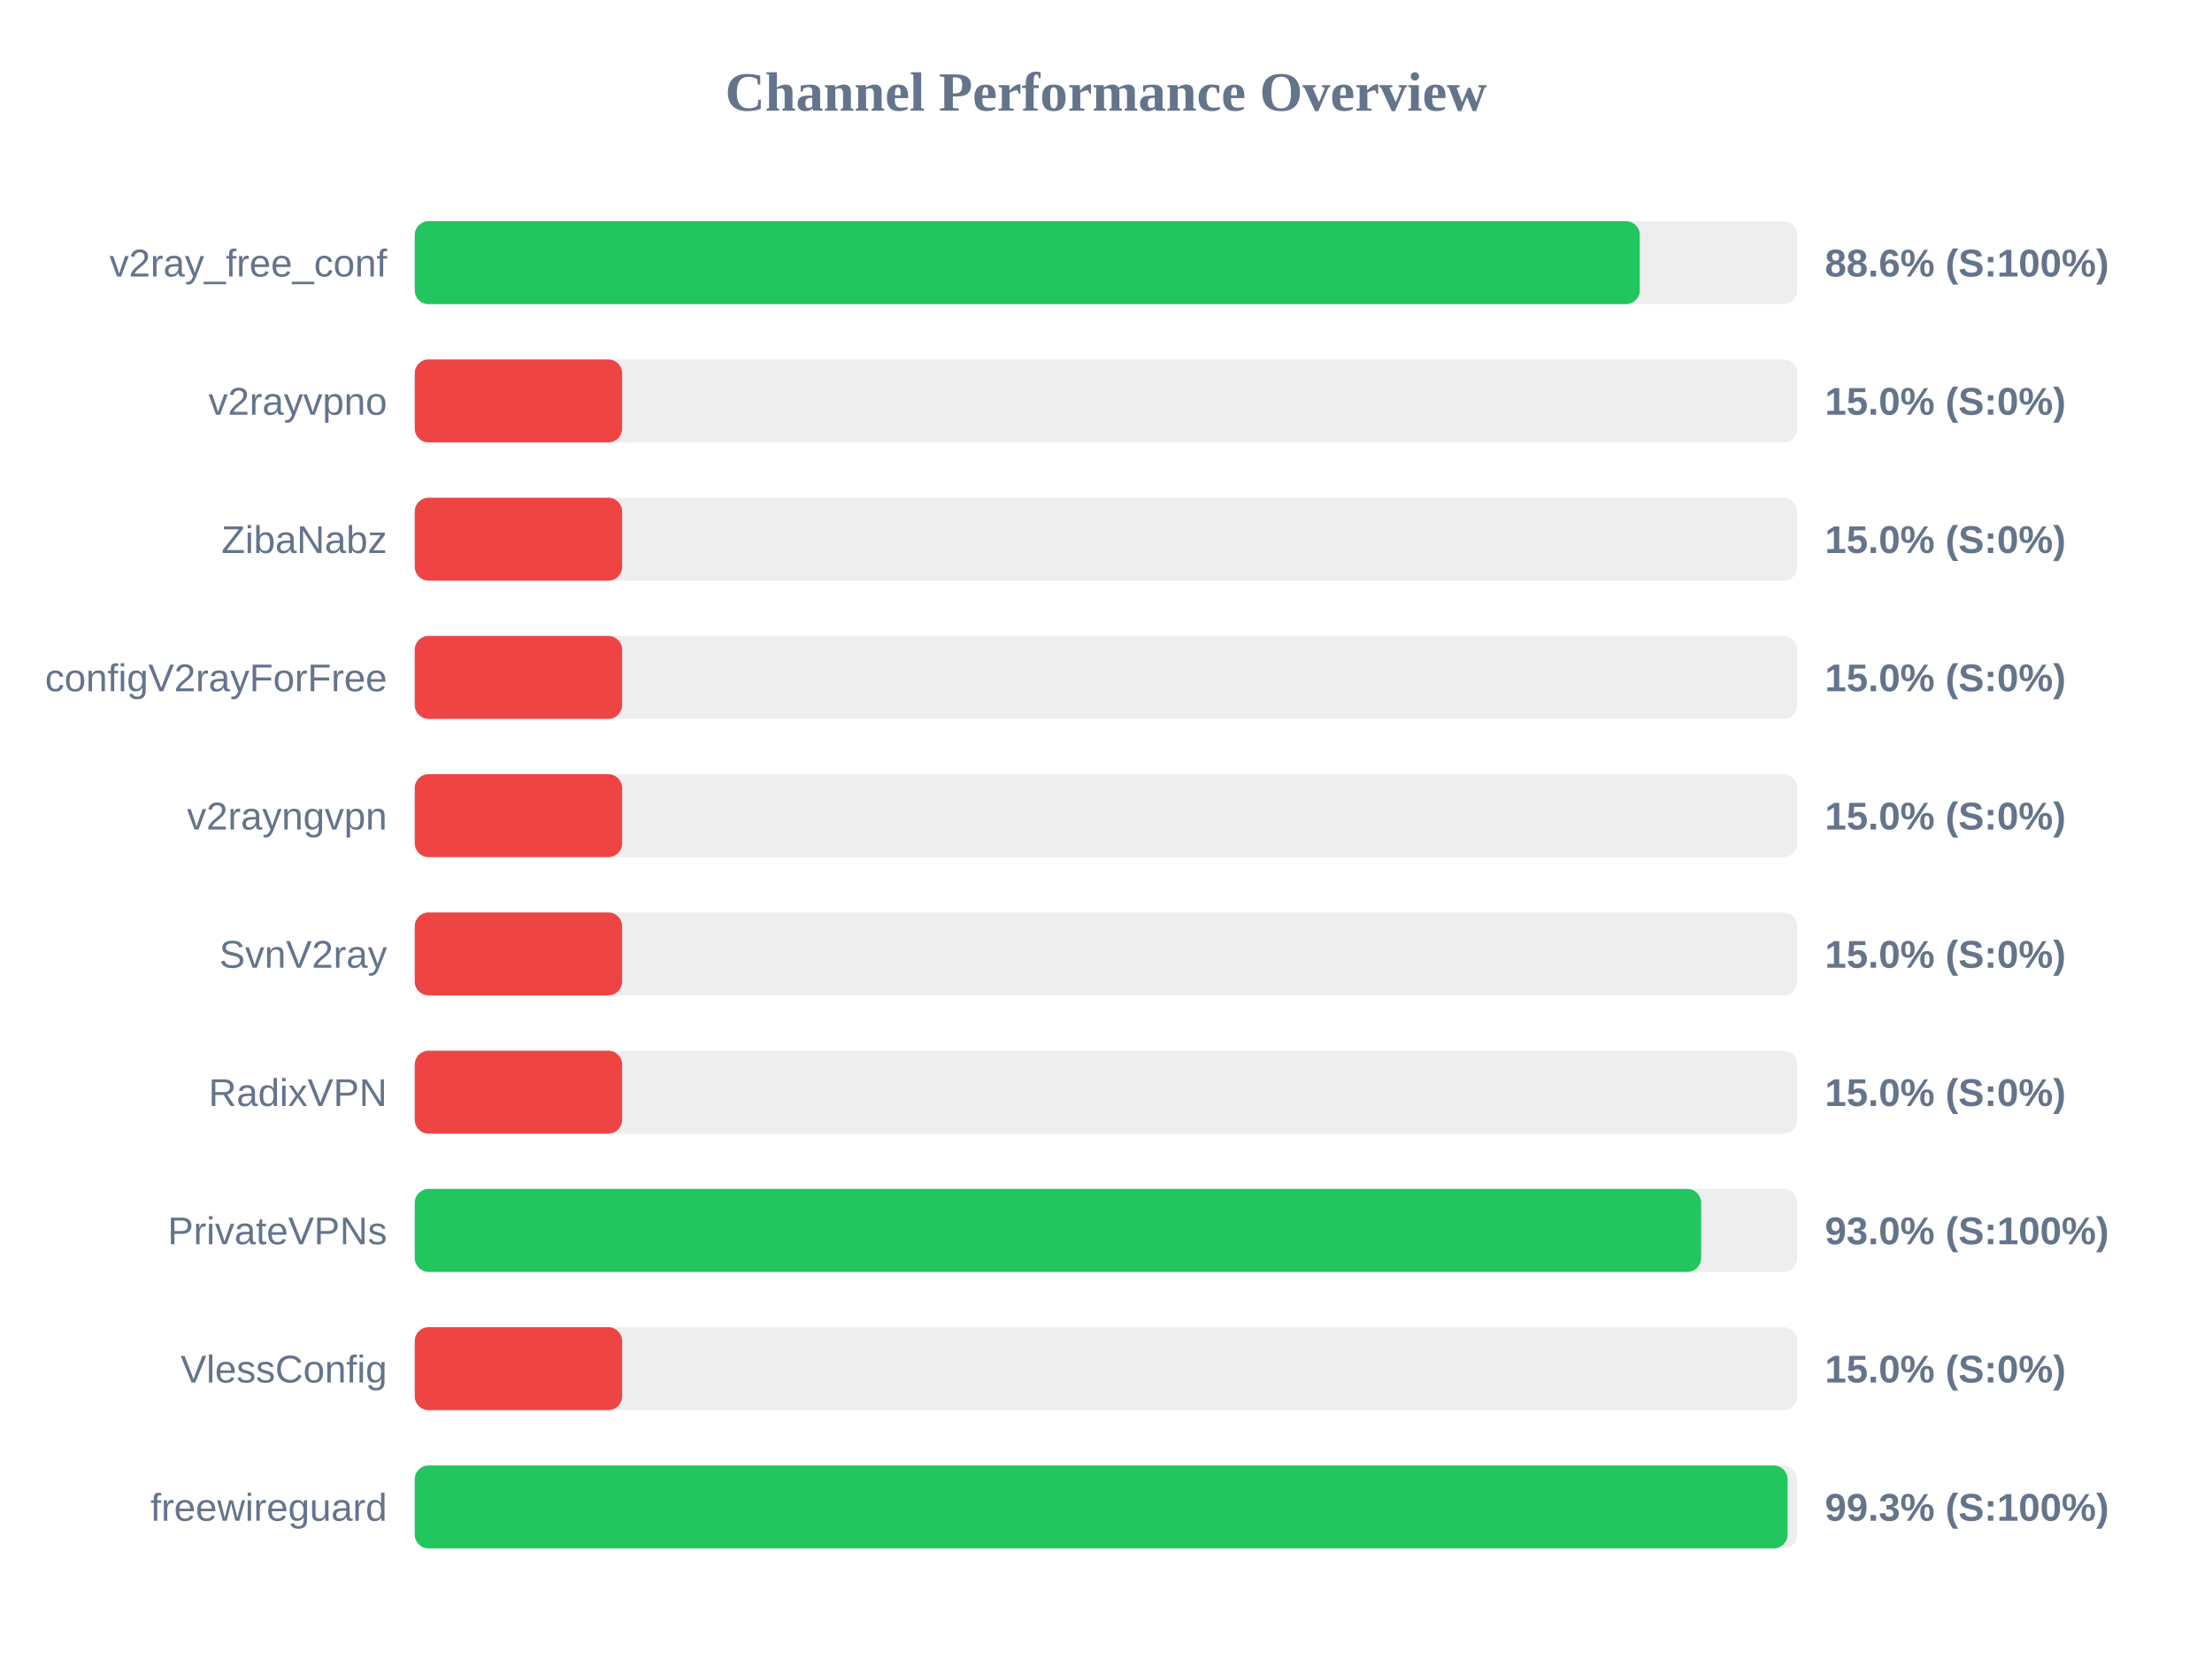
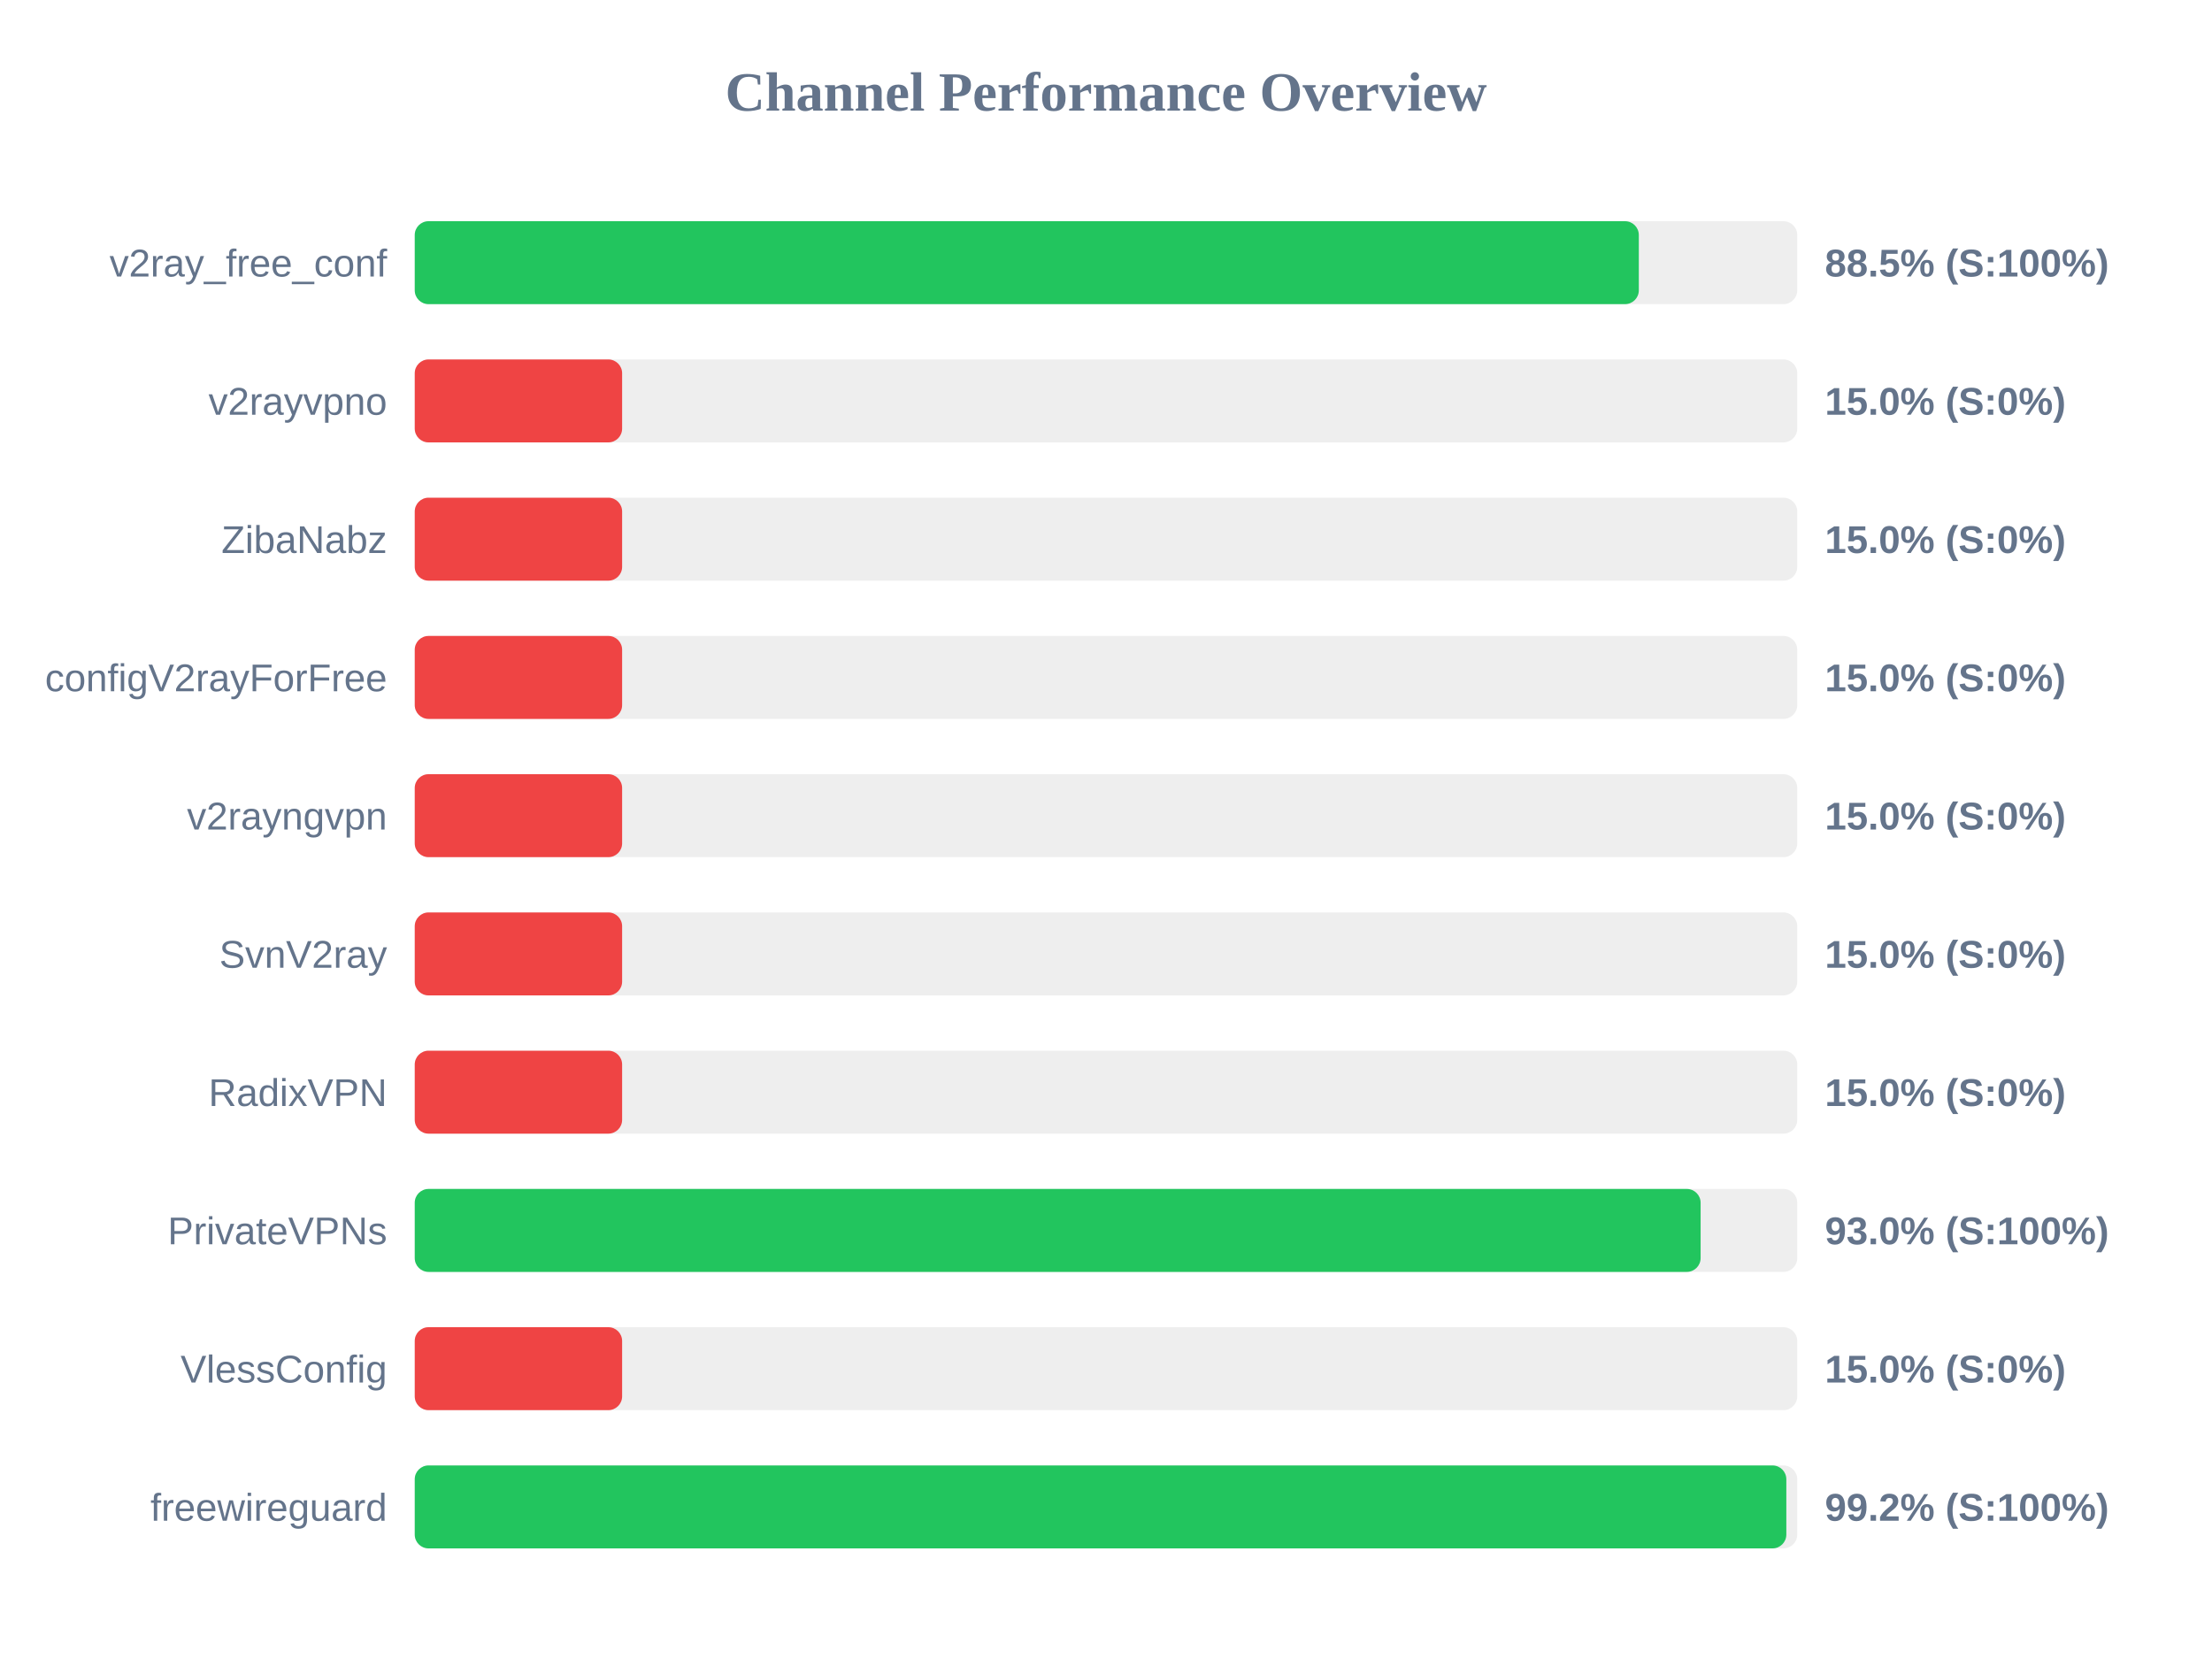
<svg xmlns="http://www.w3.org/2000/svg" width="800" height="600" version="1.1">
  <style>
        .row { font: 14px Arial; fill: #64748b; }
        .score { font: bold 14px Arial; fill: #64748b; }
    </style>
  <text x="400" y="40" text-anchor="middle" font-size="20px" font-weight="bold" fill="#64748b">Channel Performance Overview</text>
  <rect x="150" y="80" width="500" height="30" fill="#eee" rx="5" />
-   <rect x="150" y="80" width="443.05" height="30" fill="#22c55e" rx="5" />
+   <rect x="150" y="80" width="442.7" height="30" fill="#22c55e" rx="5" />
  <text x="140" y="100" text-anchor="end" class="row">v2ray_free_conf</text>
-   <text x="660" y="100" text-anchor="start" class="score">88.6% (S:100%)</text>
+   <text x="660" y="100" text-anchor="start" class="score">88.5% (S:100%)</text>
  <rect x="150" y="130" width="500" height="30" fill="#eee" rx="5" />
  <rect x="150" y="130" width="75.0" height="30" fill="#ef4444" rx="5" />
  <text x="140" y="150" text-anchor="end" class="row">v2rayvpno</text>
  <text x="660" y="150" text-anchor="start" class="score">15.0% (S:0%)</text>
  <rect x="150" y="180" width="500" height="30" fill="#eee" rx="5" />
  <rect x="150" y="180" width="75.0" height="30" fill="#ef4444" rx="5" />
  <text x="140" y="200" text-anchor="end" class="row">ZibaNabz</text>
  <text x="660" y="200" text-anchor="start" class="score">15.0% (S:0%)</text>
  <rect x="150" y="230" width="500" height="30" fill="#eee" rx="5" />
  <rect x="150" y="230" width="75.0" height="30" fill="#ef4444" rx="5" />
  <text x="140" y="250" text-anchor="end" class="row">configV2rayForFree</text>
  <text x="660" y="250" text-anchor="start" class="score">15.0% (S:0%)</text>
  <rect x="150" y="280" width="500" height="30" fill="#eee" rx="5" />
  <rect x="150" y="280" width="75.0" height="30" fill="#ef4444" rx="5" />
  <text x="140" y="300" text-anchor="end" class="row">v2rayngvpn</text>
  <text x="660" y="300" text-anchor="start" class="score">15.0% (S:0%)</text>
  <rect x="150" y="330" width="500" height="30" fill="#eee" rx="5" />
  <rect x="150" y="330" width="75.0" height="30" fill="#ef4444" rx="5" />
  <text x="140" y="350" text-anchor="end" class="row">SvnV2ray</text>
  <text x="660" y="350" text-anchor="start" class="score">15.0% (S:0%)</text>
  <rect x="150" y="380" width="500" height="30" fill="#eee" rx="5" />
  <rect x="150" y="380" width="75.0" height="30" fill="#ef4444" rx="5" />
  <text x="140" y="400" text-anchor="end" class="row">RadixVPN</text>
  <text x="660" y="400" text-anchor="start" class="score">15.0% (S:0%)</text>
  <rect x="150" y="430" width="500" height="30" fill="#eee" rx="5" />
-   <rect x="150" y="430" width="465.25" height="30" fill="#22c55e" rx="5" />
+   <rect x="150" y="430" width="465.05" height="30" fill="#22c55e" rx="5" />
  <text x="140" y="450" text-anchor="end" class="row">PrivateVPNs</text>
  <text x="660" y="450" text-anchor="start" class="score">93.0% (S:100%)</text>
  <rect x="150" y="480" width="500" height="30" fill="#eee" rx="5" />
  <rect x="150" y="480" width="75.0" height="30" fill="#ef4444" rx="5" />
  <text x="140" y="500" text-anchor="end" class="row">VlessConfig</text>
  <text x="660" y="500" text-anchor="start" class="score">15.0% (S:0%)</text>
  <rect x="150" y="530" width="500" height="30" fill="#eee" rx="5" />
-   <rect x="150" y="530" width="496.5" height="30" fill="#22c55e" rx="5" />
+   <rect x="150" y="530" width="496.05" height="30" fill="#22c55e" rx="5" />
  <text x="140" y="550" text-anchor="end" class="row">freewireguard</text>
-   <text x="660" y="550" text-anchor="start" class="score">99.3% (S:100%)</text>
+   <text x="660" y="550" text-anchor="start" class="score">99.2% (S:100%)</text>
</svg>
